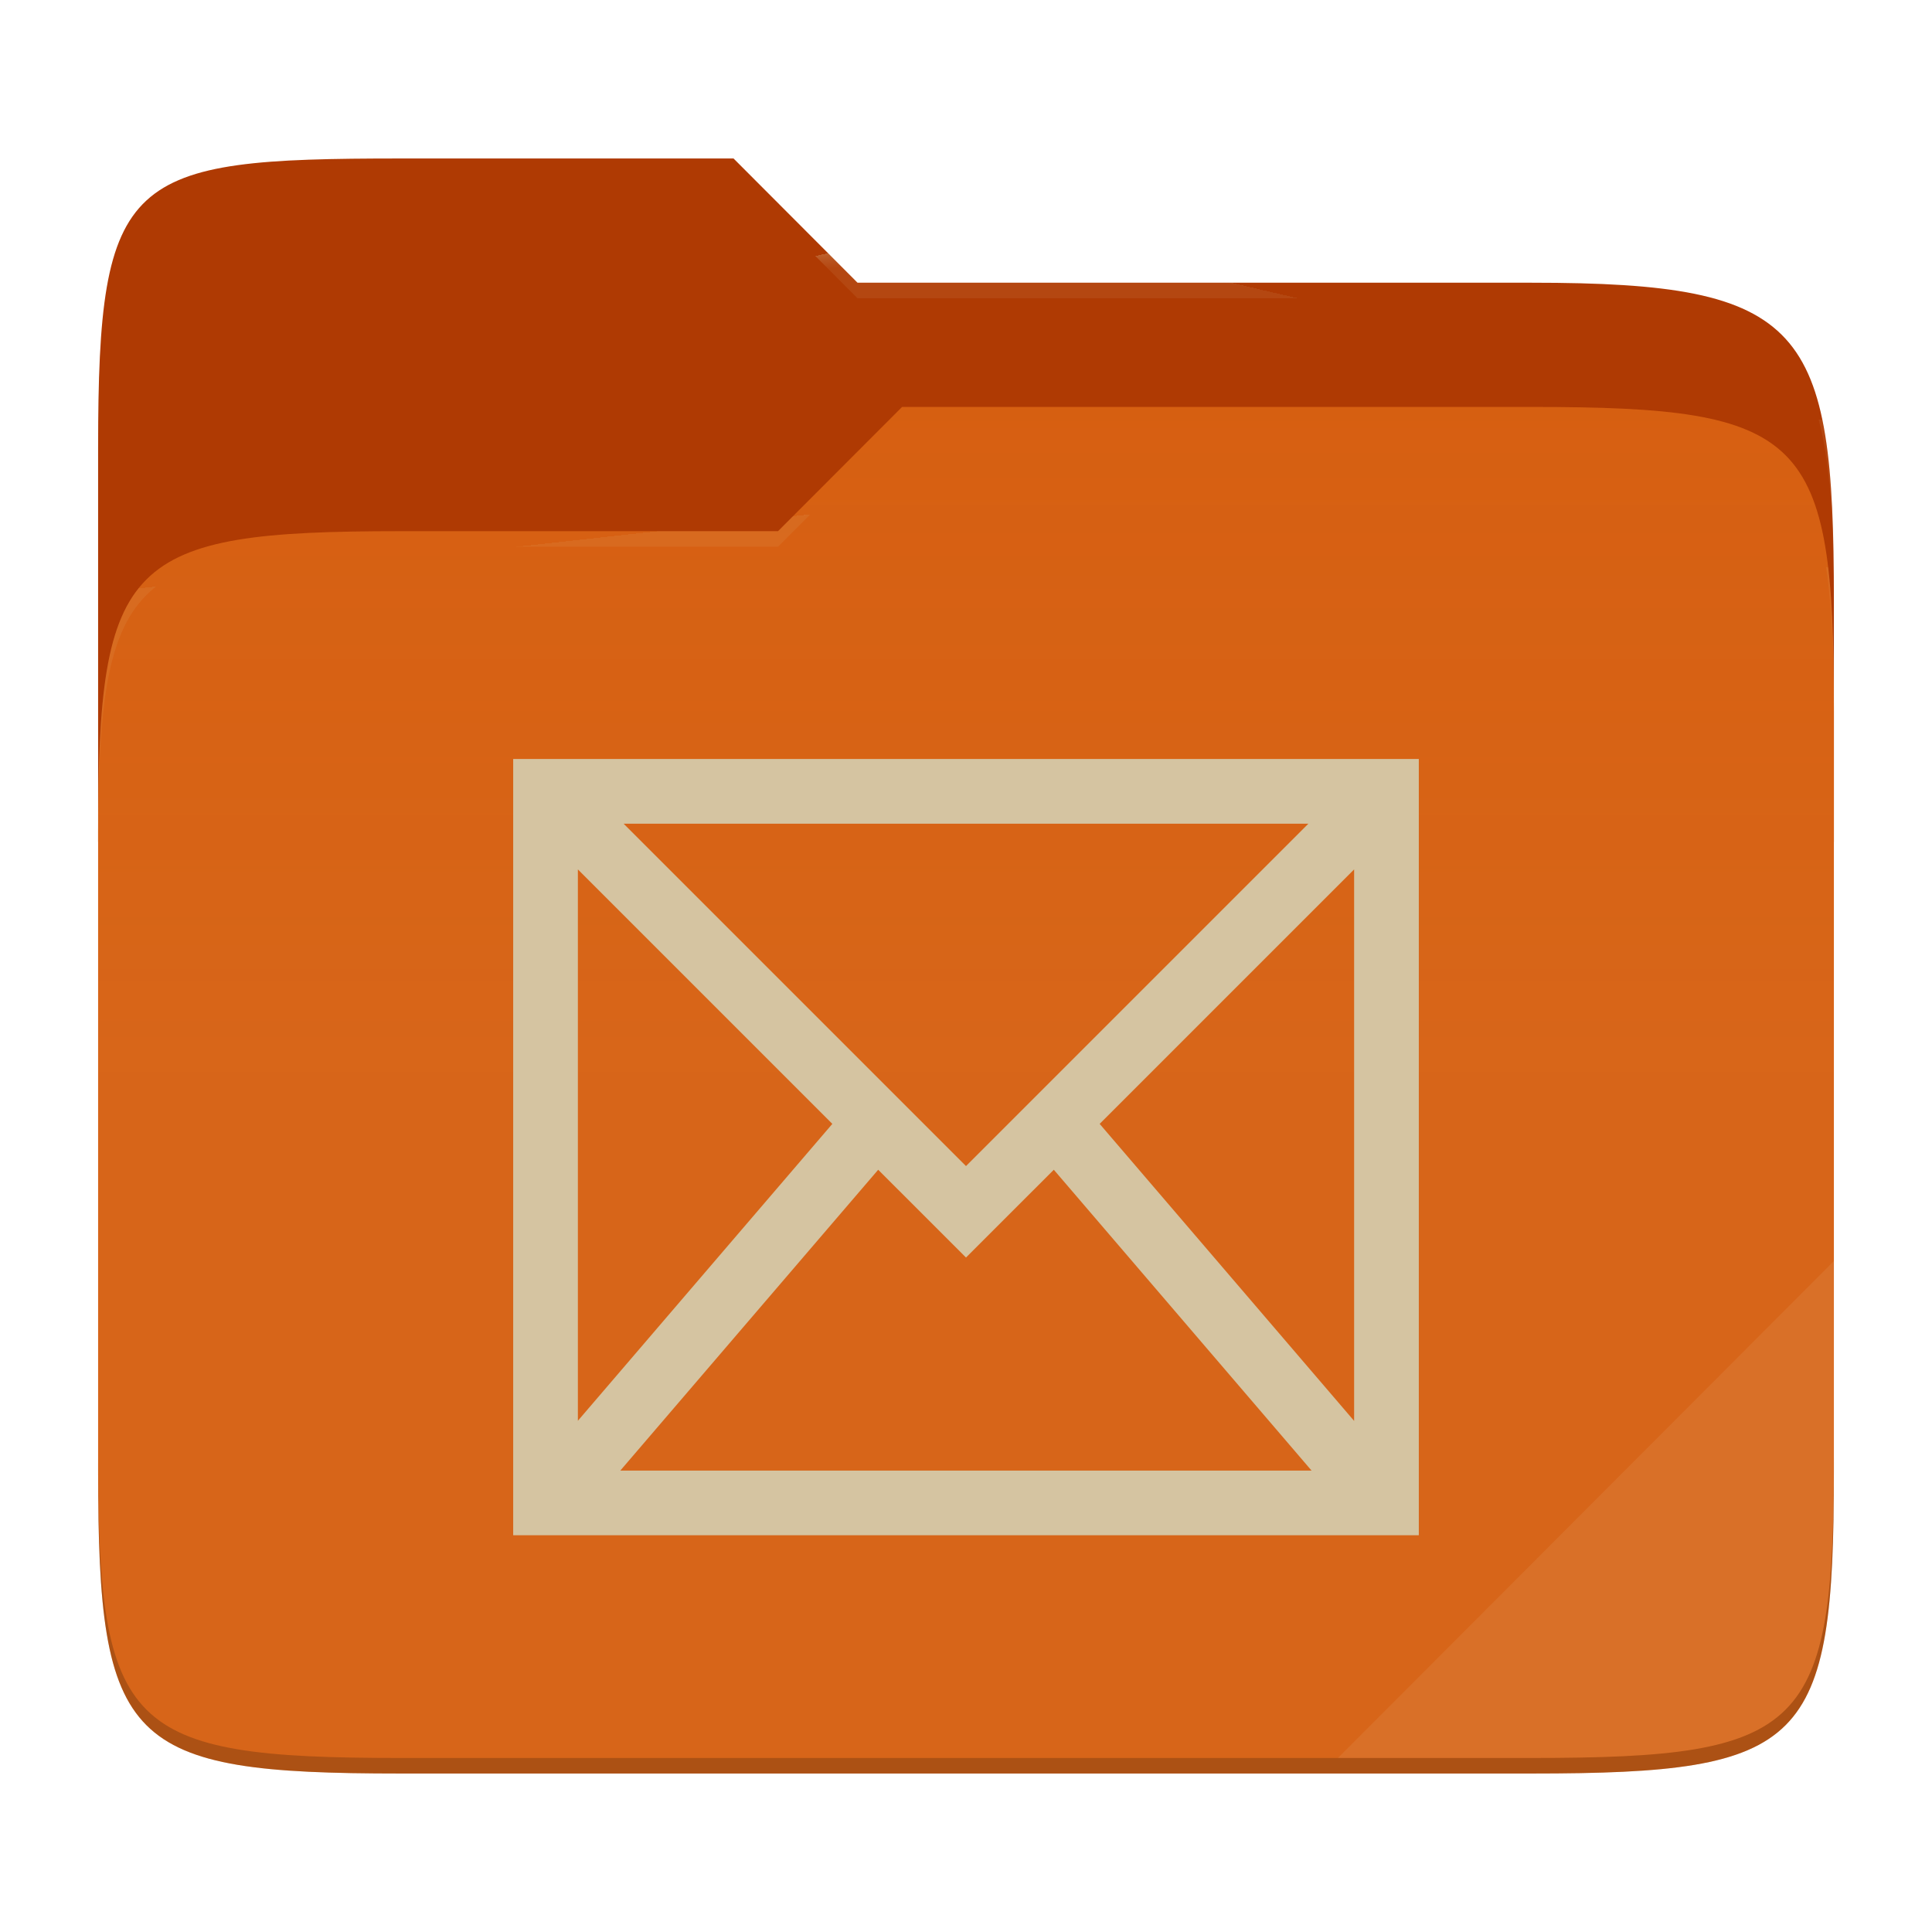
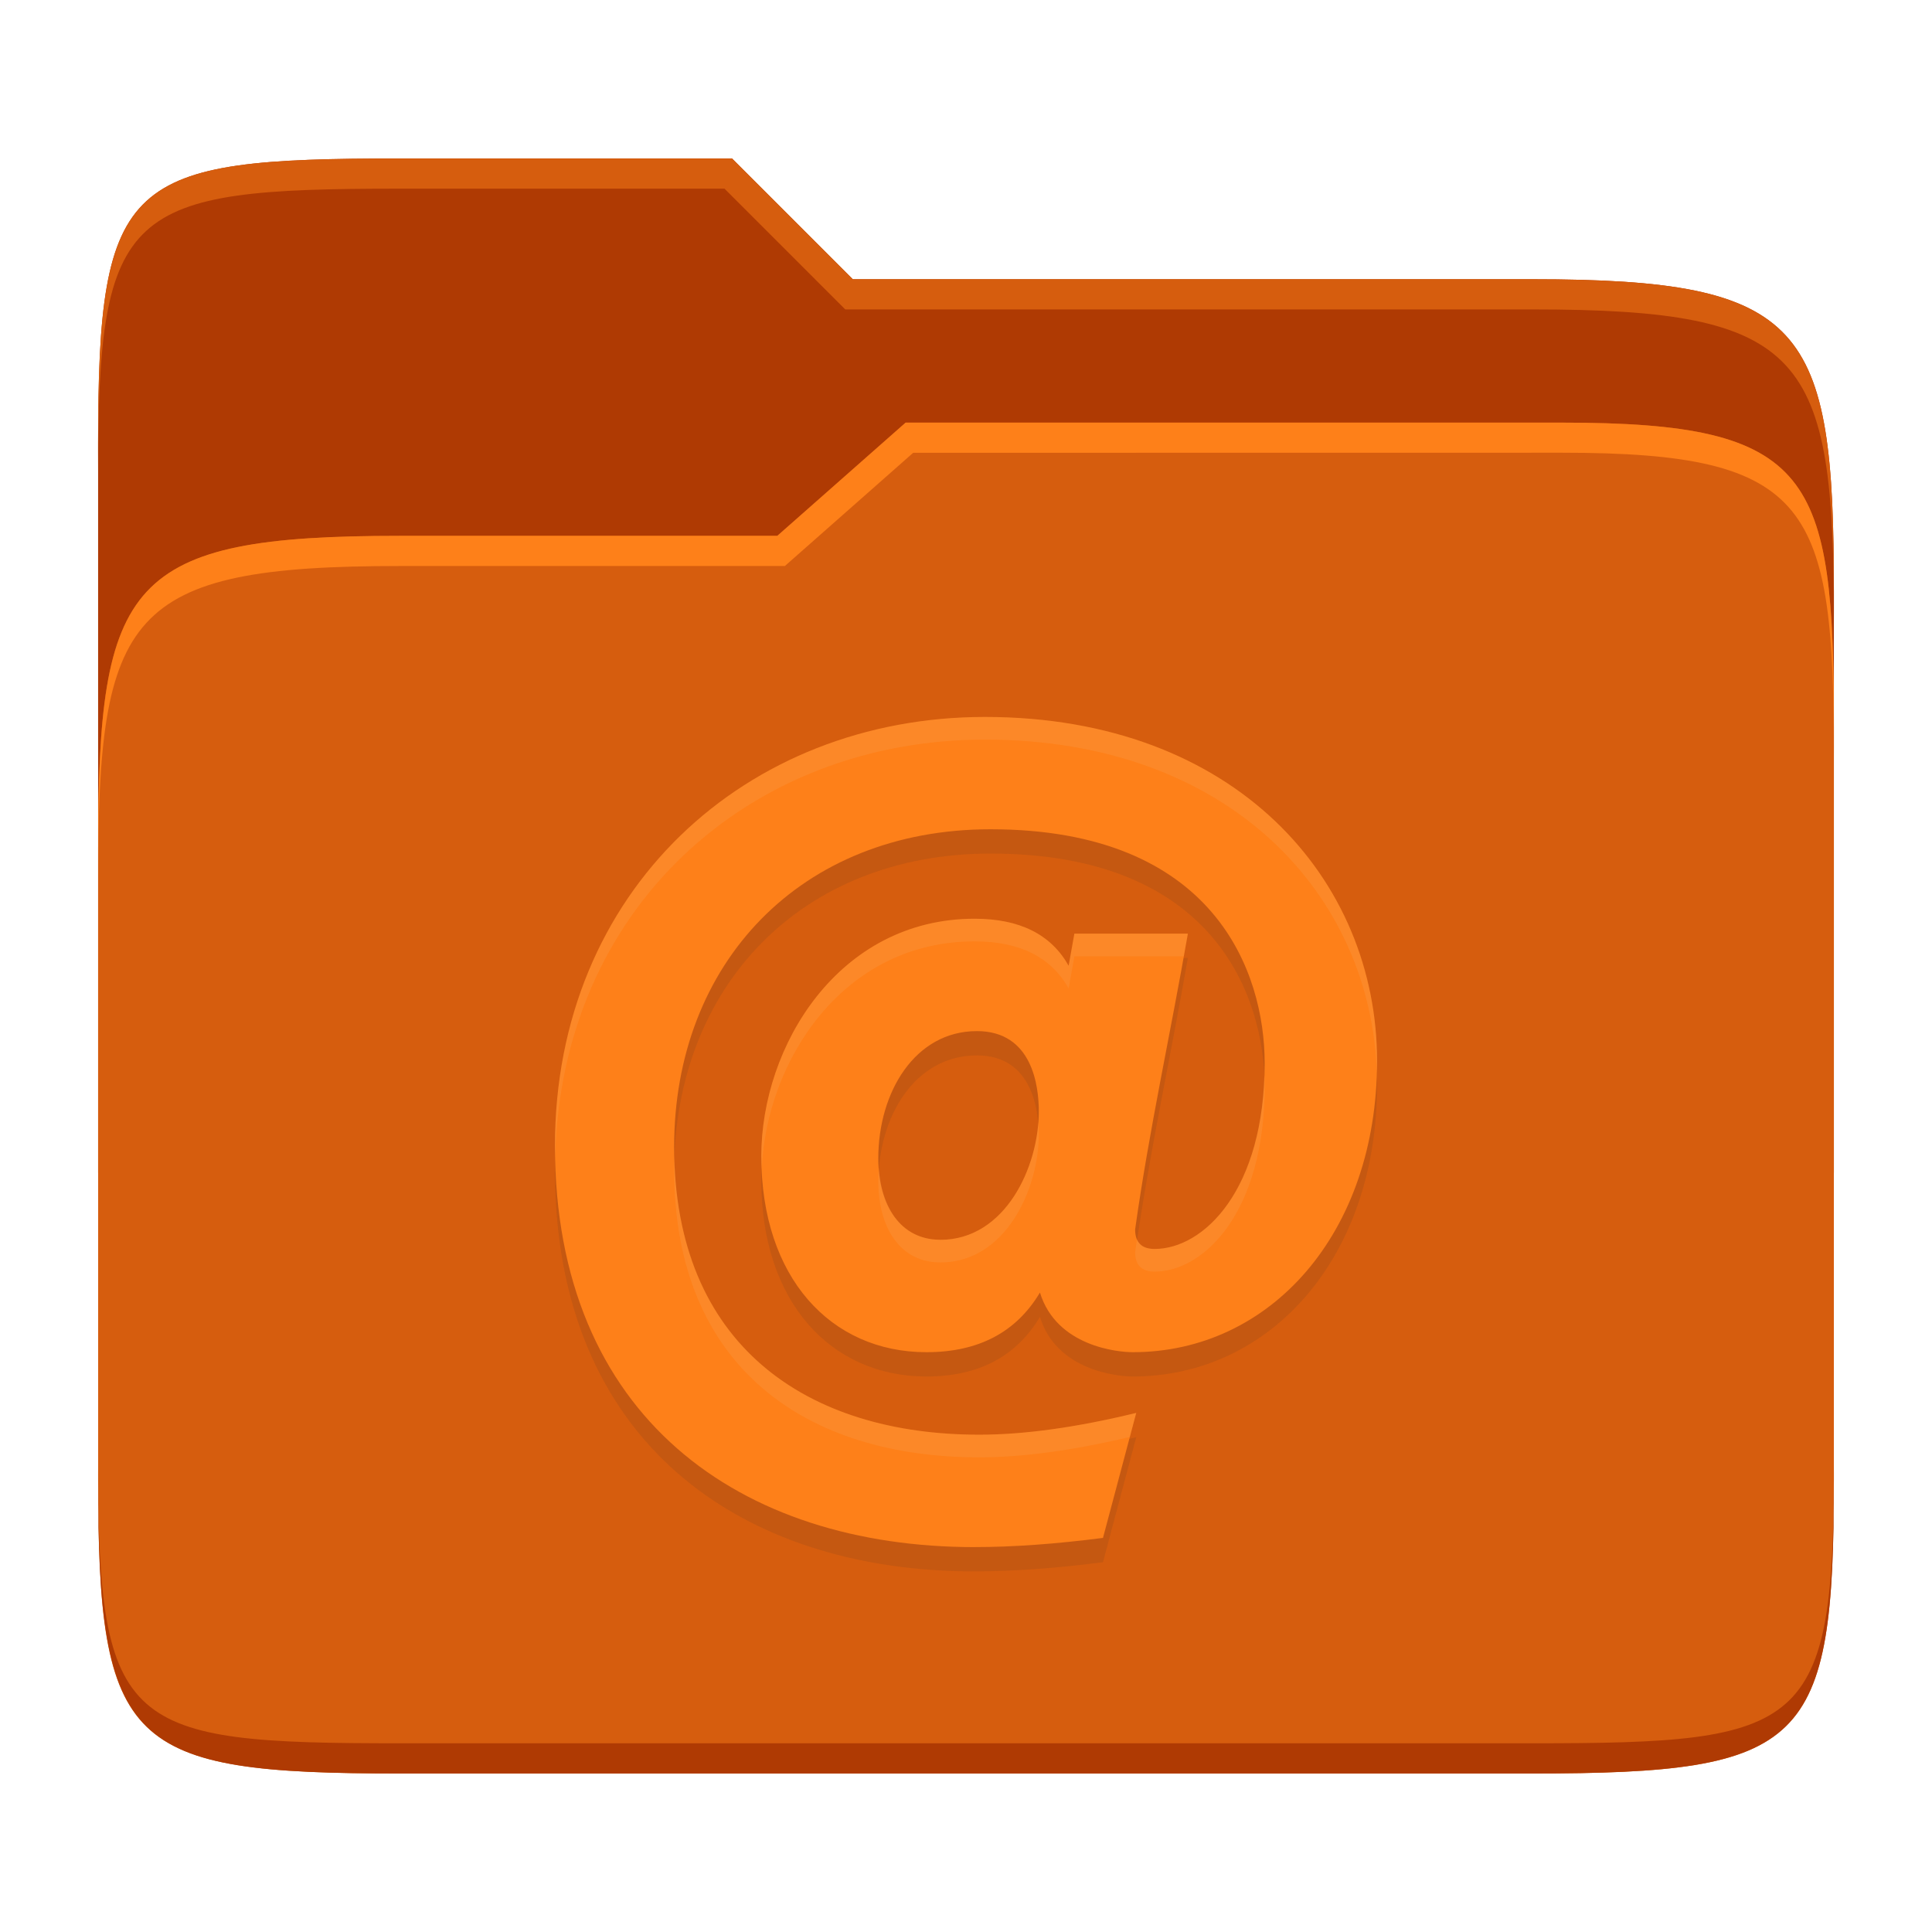
- <svg xmlns="http://www.w3.org/2000/svg" style="isolation:isolate" width="256" height="256">
-   <path fill="#af3a03" d="M53.039 21C16.724 21 13 23.055 13 59.371v52.167h230V79.563c0-36.316-3.724-42.102-40.039-42.102h-89.336L97.198 21H53.039z" />
-   <path fill="#d65d0e" d="M53.039 70.384C16.722 70.384 13 74.114 13 110.429v84.524C13 231.269 16.722 235 53.039 235h149.922c36.317 0 40.039-3.731 40.039-40.047V93.969c0-36.316-3.722-40.047-40.039-40.047H119.53l-16.438 16.462H53.039z" />
-   <linearGradient id="a" x2="0" y1=".5" y2="-.5" gradientTransform="matrix(230 0 0 181.078 13 53.922)" gradientUnits="userSpaceOnUse">
-     <stop offset="0%" stop-color="#ebdbb2" stop-opacity=".07" />
-     <stop offset="67.282%" stop-color="#ebdbb2" stop-opacity="0" />
-   </linearGradient>
-   <path fill="url(#a)" d="M53.039 70.384C16.722 70.384 13 74.114 13 110.429v84.524C13 231.269 16.722 235 53.039 235h149.922c36.317 0 40.039-3.731 40.039-40.047V93.969c0-36.316-3.722-40.047-40.039-40.047H119.53l-16.438 16.462H53.039z" />
-   <g opacity=".4">
-     <radialGradient id="b" cx=".5" cy=".5" r=".272" fx=".5" fy=".136" gradientTransform="matrix(230 0 0 60.62 13 21)" gradientUnits="userSpaceOnUse">
-       <stop offset="0%" stop-color="#ebdbb2" />
-       <stop offset="100%" stop-color="#ebdbb2" stop-opacity=".204" />
-     </radialGradient>
-     <path fill="url(#b)" d="M53.039 21C16.724 21 13 23.055 13 59.371v2.059c0-36.316 3.724-38.373 40.039-38.373h44.159l16.427 16.461h89.336c36.315 0 40.039 5.786 40.039 42.102v-2.057c0-36.316-3.724-42.102-40.039-42.102h-89.336L97.198 21H53.039z" />
-   </g>
-   <g opacity=".4">
-     <radialGradient id="c" cx=".5" cy=".5" r=".272" fx=".482" fy=".211" gradientTransform="matrix(230 0 0 58.565 13 53.922)" gradientUnits="userSpaceOnUse">
-       <stop offset="0%" stop-color="#ebdbb2" />
-       <stop offset="100%" stop-color="#ebdbb2" stop-opacity=".204" />
-     </radialGradient>
-     <path fill="url(#c)" d="M119.53 53.922l-16.438 16.462H53.039C16.724 70.384 13 74.112 13 110.427v2.06c0-36.316 3.724-40.046 40.039-40.046h50.053l16.438-16.46h83.431c36.315 0 40.039 3.727 40.039 40.043v-2.057c0-36.316-3.724-40.045-40.039-40.045H119.53z" />
-   </g>
-   <path fill="#ebdbb2" opacity=".1" d="M243 167.096l-65.715 65.845h25.676c36.315 0 40.039-3.727 40.039-40.043v-25.802z" />
-   <path opacity=".2" d="M13 192.898v2.057C13 231.271 16.724 235 53.039 235h149.922c36.315 0 40.039-3.729 40.039-40.045v-2.057c0 36.316-3.724 40.043-40.039 40.043H53.039c-36.315 0-40.039-3.727-40.039-40.043z" />
-   <g fill="#d5c4a1">
-     <path d="M68 100.571v102.858h120V100.571H68zm14.632 8.572h90.736L128 154.511l-45.368-45.368zm-6.061 6.06l33.717 33.717-33.717 39.341v-73.058zm102.858 0v73.075l-33.717-39.358 33.717-33.717zm-63.064 39.794L128 166.632l11.635-11.635 34.152 39.86H82.196l34.169-39.86z" />
-   </g>
+ <svg xmlns="http://www.w3.org/2000/svg" width="256" height="256" version="1.1">
+   <path d="m53.047 21c-36.322 0-40.047 2.481-40.047 37.772v96.653h230v-77.055c0-35.291-3.678-41.37-40-41.37h-90l-16-16z" fill="#af3a03" />
+   <path d="m53 71c-36.338 0-39.996 6.144-39.996 41.397v83.653c0 35.313 3.686 38.951 40.002 38.951h149.99c36.316 0 40-3.639 40-38.951v-99.621c0-33.574-2.687-40.428-36-40.428h-87l-17 15z" fill="#d65d0e" />
+   <path d="m243 193.99c0 35.291-3.653 37.006-39.974 37.006h-150.02c-36.319 0-40.005-1.715-40.005-37v2c0 35.641 4 39 40.005 39h150.02c36.399 0 39.974-3.727 39.974-38.998z" fill="#af3a03" />
+   <path d="m120 56-17 15h-50c-36.156 0-39.996 5.917-39.996 41.433v4.141c0-35.295 3.684-41.574 39.996-41.574h51l17-15 86.001-0.011c33.136-0.004 35.999 7.05 35.999 40.591v-4.141c0-33.541-2.649-40.44-36-40.44z" fill="#fe8019" />
+   <path d="m97 21-43.953 1e-6c-36.322 0-40.052 2.451-40.052 37.744v3.91c0-35.291 3.682-37.655 40.005-37.655h43l16 16h91c36.322 0 40 5.989 40 41.281v-3.907c0-35.291-3.678-41.373-40-41.373h-90z" fill="#d65d0e" />
+   <path d="m129.14 208.22c-30.989 0-55.605-17.144-55.605-53.177 0-33.786 25.292-56.823 56.972-56.823 33.244 0 51.959 21.591 51.959 45.579 0 22.872-14.174 38.594-32.364 38.594-1.926 0-10.104-0.732-12.304-7.904-3.14 5.267-8.156 7.904-15.039 7.904-12.705 0-21.882-9.924-21.882-25.984 0-14.536 10.206-31.452 28.262-31.452 5.976 0 10.128 2.077 12.461 6.229l0.76-4.254h15.039c-2.265 13.074-5.15 26.062-6.989 39.199 0 1.722 0.861 2.583 2.583 2.583 6.474 0 14.583-7.769 14.583-24.616 0-12.084-6.656-30.996-36.316-30.996-25.221 0-41.934 17.796-41.934 42.083 0 26.329 17.631 38.139 40.417 38.139 5.976 0 12.917-0.963 20.814-2.887l-4.406 16.563c-6.28 0.81-11.951 1.216-17.019 1.216zm-4.558-40.716c8.666 0 13.066-9.727 13.066-17.019 0-3.324-0.838-10.639-8.203-10.639-8.203 0-13.066 8.085-13.066 16.861 0 6.255 2.934 10.788 8.203 10.788z" fill="#282828" opacity=".1" />
+   <path d="m129.14 205c-30.989 0-55.605-17.144-55.605-53.177 0-33.786 25.292-56.823 56.972-56.823 33.244 0 51.959 21.591 51.959 45.579 0 22.872-14.174 38.594-32.364 38.594-1.926 0-10.104-0.732-12.304-7.904-3.14 5.267-8.156 7.904-15.039 7.904-12.705 0-21.882-9.924-21.882-25.984 0-14.536 10.206-31.452 28.262-31.452 5.976 0 10.128 2.077 12.461 6.229l0.76-4.254h15.039c-2.265 13.074-5.15 26.062-6.989 39.199 0 1.722 0.861 2.583 2.583 2.583 6.474 0 14.583-7.769 14.583-24.616 0-12.084-6.656-30.996-36.316-30.996-25.221 0-41.934 17.796-41.934 42.083 0 26.329 17.631 38.139 40.417 38.139 5.976 0 12.917-0.963 20.814-2.887l-4.406 16.563c-6.28 0.81-11.951 1.216-17.019 1.216zm-4.558-40.716c8.666 0 13.066-9.727 13.066-17.019 0-3.324-0.838-10.639-8.203-10.639-8.203 0-13.066 8.085-13.066 16.861 0 6.255 2.934 10.788 8.203 10.788z" fill="#fe8019" />
+   <path d="m130.51 95c-31.68 0-56.973 23.036-56.973 56.822 0 0.53 0.023 1.043 0.033 1.564 0.71-32.997 25.713-55.387 56.939-55.387 32.614 0 51.231 20.782 51.926 44.219 0.016-0.544 0.033-1.088 0.033-1.641 1e-5 -23.988-18.715-45.578-51.959-45.578zm-1.369 26.736c-18.056 0-28.262 16.917-28.262 31.453 0 0.561 0.036 1.095 0.059 1.641 0.609-14.212 10.705-30.094 28.203-30.094 5.976 0 10.128 2.078 12.461 6.231l0.76-4.254h14.49c0.18-1 0.375-1.999 0.549-3h-15.039l-0.76 4.254c-2.333-4.152-6.485-6.231-12.461-6.231zm38.389 20.74c-0.504 15.721-8.273 23.018-14.535 23.018-1.197 0-1.967-0.427-2.332-1.26-0.082 0.559-0.172 1.118-0.25 1.678 0 1.722 0.861 2.582 2.582 2.582 6.474 0 14.584-7.77 14.584-24.617 0-0.452-0.029-0.93-0.049-1.4zm-29.941 6.275c-0.546 7.059-4.915 15.531-13.004 15.531v-8e-3c-4.917 0-7.768-3.971-8.131-9.582-0.045 0.593-0.072 1.191-0.072 1.793 0 6.255 2.934 10.789 8.203 10.789v8e-3c8.666 0 13.066-9.726 13.066-17.018 0-0.441-0.02-0.959-0.062-1.514zm-48.229 4.736c-0.014 0.491-0.031 0.98-0.031 1.477 0 26.329 17.63 38.139 40.416 38.139 5.756 0 12.429-0.916 19.967-2.701l0.848-3.186c-7.897 1.924-14.838 2.887-20.814 2.887-22.339 0-39.711-11.361-40.385-36.615z" fill="#ebdbb2" opacity=".1" />
</svg>
